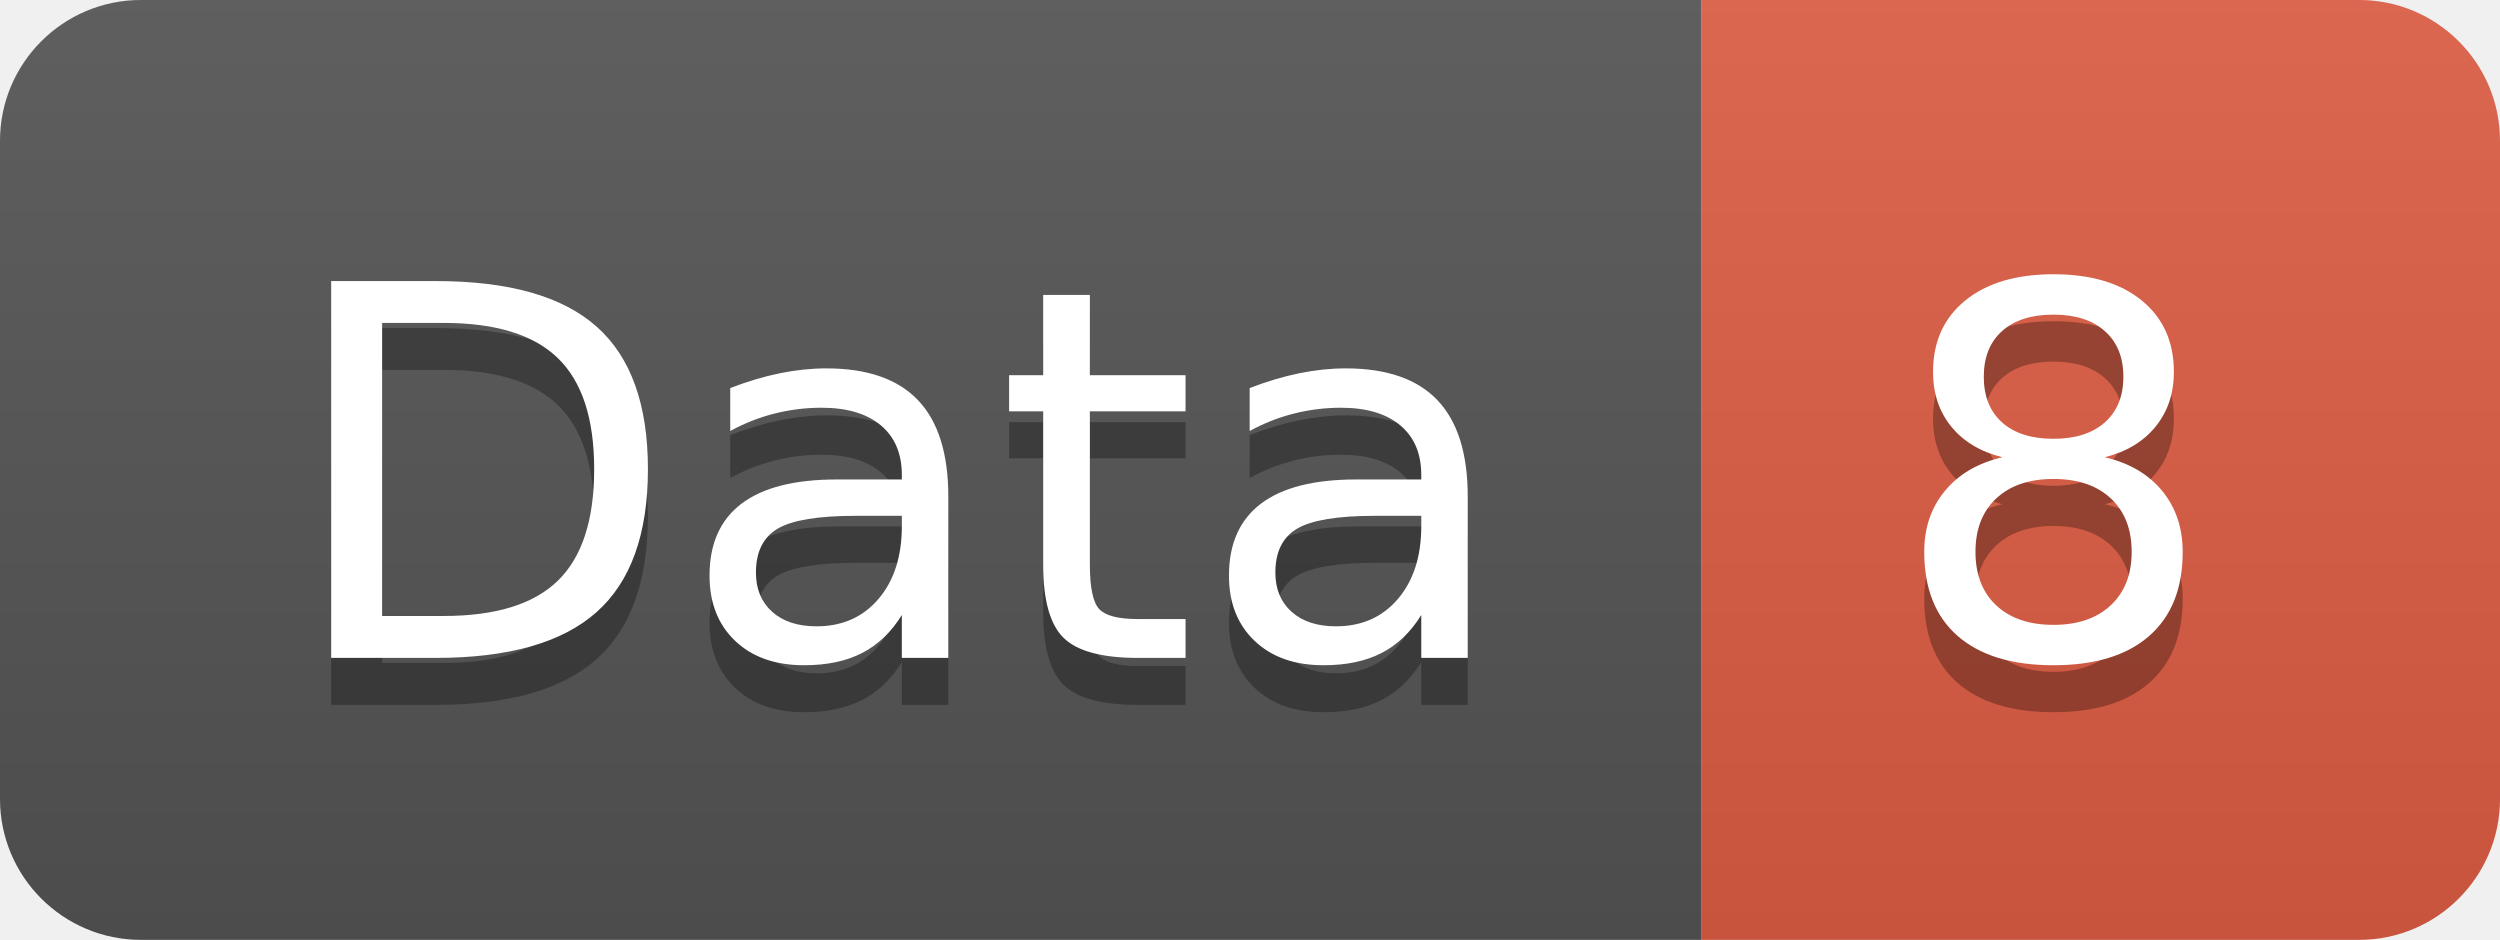
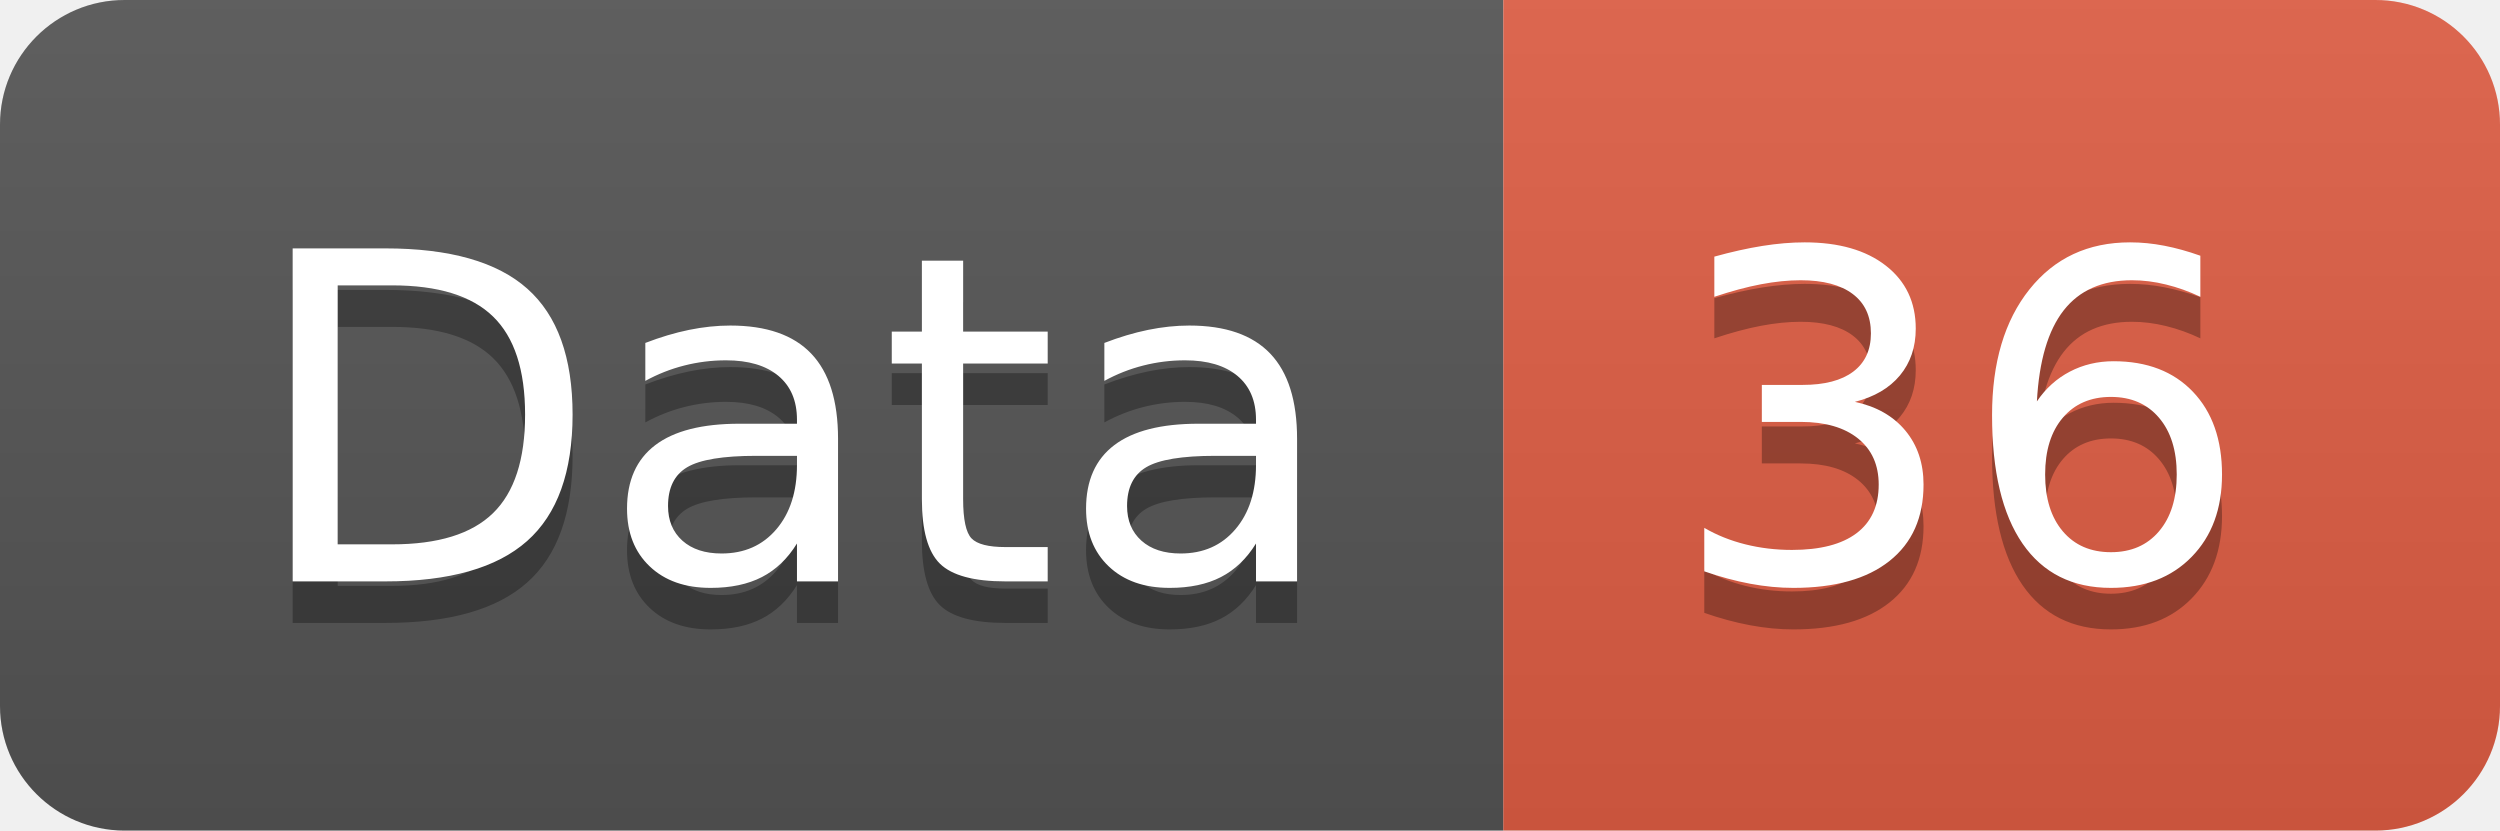
- <svg xmlns="http://www.w3.org/2000/svg" width="53.2" height="20">
+ <svg xmlns="http://www.w3.org/2000/svg" width="60.2" height="20">
  <linearGradient id="smooth" x2="0" y2="100%">
    <stop offset="0" stop-color="#bbb" stop-opacity=".1" />
    <stop offset="1" stop-opacity=".1" />
  </linearGradient>
  <clipPath id="round">
-     <rect width="53.2" height="20" rx="3" fill="#fff" />
+     <rect width="60.2" height="20" rx="3" fill="#fff" />
  </clipPath>
  <g clip-path="url(#round)">
    <rect width="36.2" height="20" fill="#555" />
-     <rect x="36.2" width="17.0" height="20" fill="#e05d44" />
-     <rect width="53.2" height="20" fill="url(#smooth)" />
+     <rect x="36.2" width="24.0" height="20" fill="#e05d44" />
+     <rect width="60.2" height="20" fill="url(#smooth)" />
  </g>
  <g fill="#fff" text-anchor="middle" font-family="DejaVu Sans,Verdana,Geneva,sans-serif" font-size="110">
    <text x="191.0" y="150" fill="#010101" fill-opacity=".3" transform="scale(0.1)" textLength="262.0" lengthAdjust="spacing">Data</text>
    <text x="191.0" y="140" transform="scale(0.1)" textLength="262.0" lengthAdjust="spacing">Data</text>
-     <text x="437.0" y="150" fill="#010101" fill-opacity=".3" transform="scale(0.1)" textLength="70.0" lengthAdjust="spacing">8</text>
-     <text x="437.0" y="140" transform="scale(0.1)" textLength="70.0" lengthAdjust="spacing">8</text>
+     <text x="472.0" y="150" fill="#010101" fill-opacity=".3" transform="scale(0.1)" textLength="140.0" lengthAdjust="spacing">36</text>
+     <text x="472.0" y="140" transform="scale(0.1)" textLength="140.0" lengthAdjust="spacing">36</text>
  </g>
</svg>
